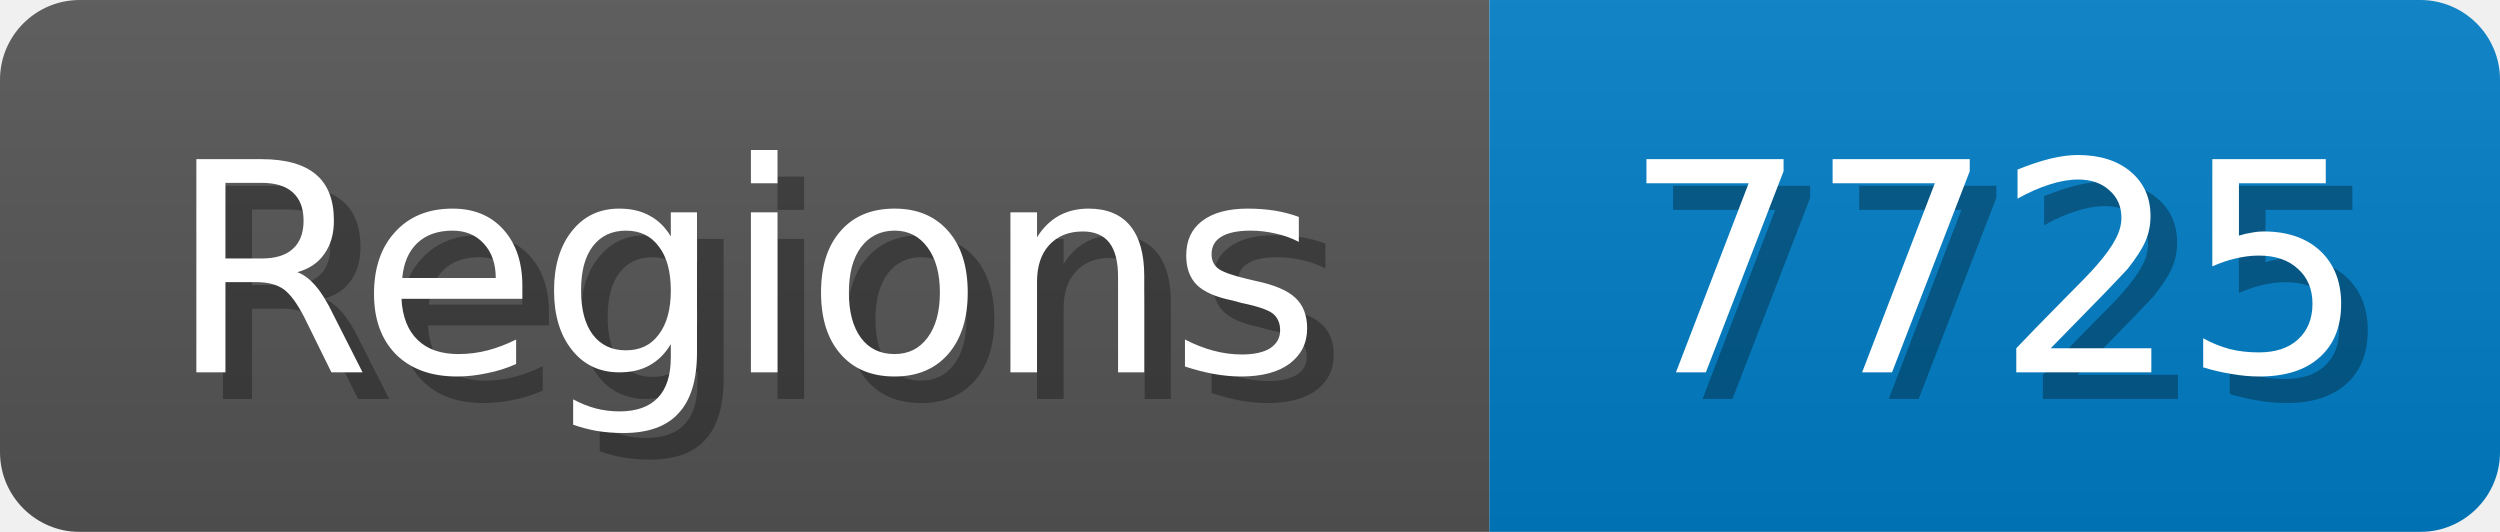
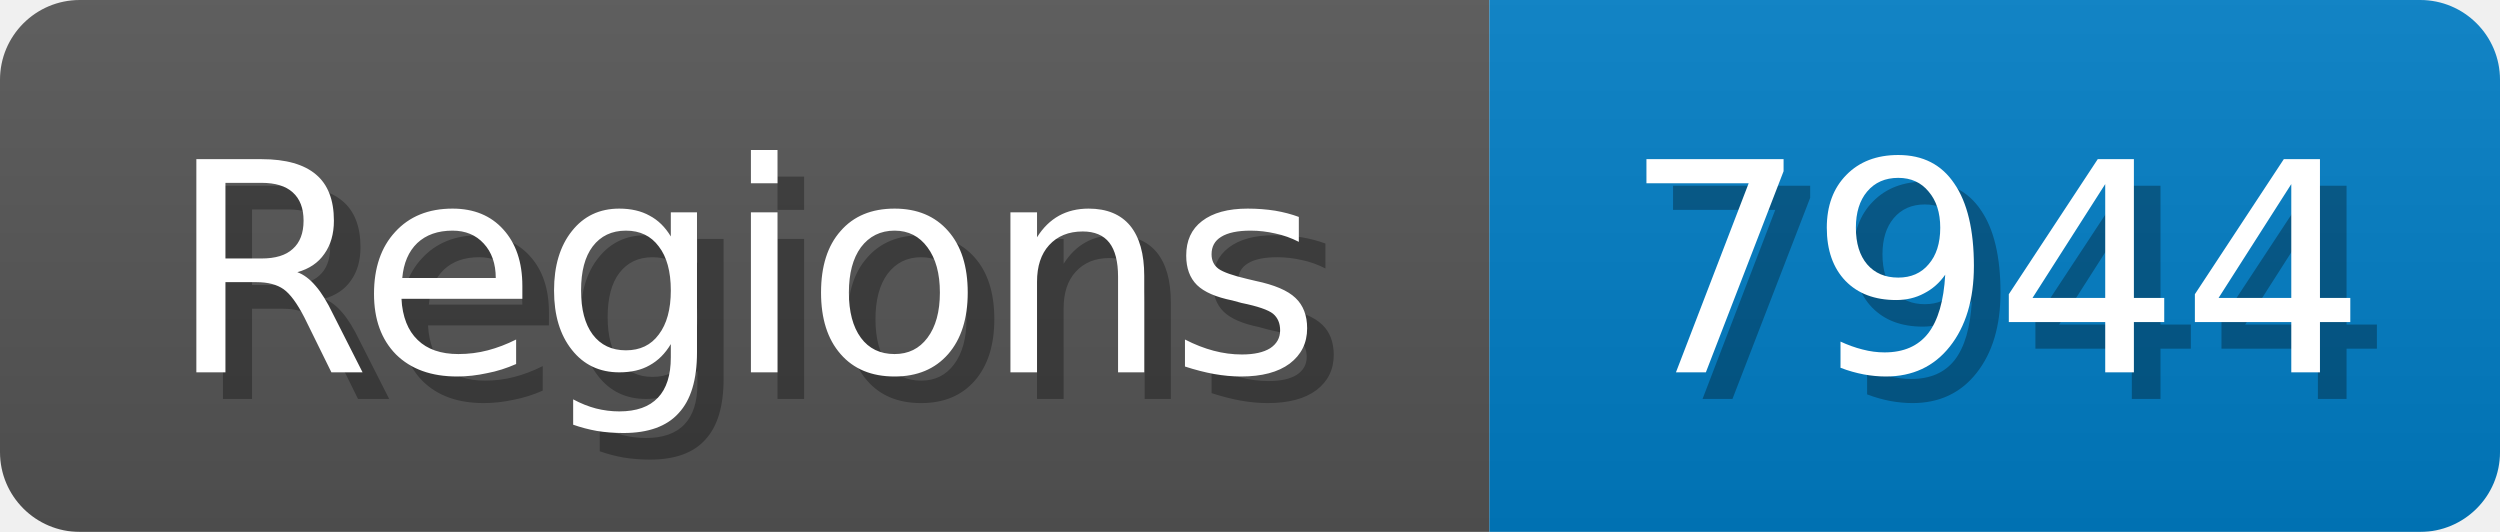
<svg xmlns="http://www.w3.org/2000/svg" width="94" height="20">
  <linearGradient id="b" x2="0" y2="100%">
    <stop offset="0" stop-color="#bbb" stop-opacity=".1" />
    <stop offset="1" stop-opacity=".1" />
  </linearGradient>
  <mask id="anybadge_1">
    <rect width="94" height="20" rx="3" fill="#fff" />
  </mask>
  <g mask="url(#anybadge_1)">
    <path fill="#555" d="M0 0h56v20H0z" />
    <path fill="#007ec6" d="M56 0h38v20H56z" />
    <path fill="url(#b)" d="M0 0h94v20H0z" />
  </g>
  <g fill="#fff" text-anchor="middle" font-family="DejaVu Sans,Verdana,Geneva,sans-serif" font-size="11">
    <text x="29.0" y="15" fill="#010101" fill-opacity=".3">Regions</text>
    <text x="28.0" y="14">Regions</text>
  </g>
  <g fill="#fff" text-anchor="middle" font-family="DejaVu Sans,Verdana,Geneva,sans-serif" font-size="11">
-     <text x="76.0" y="15" fill="#010101" fill-opacity=".3">7725</text>
-     <text x="75.0" y="14">7725</text>
+     <text x="76.0" y="15" fill="#010101" fill-opacity=".3">7944</text>
+     <text x="75.0" y="14">7944</text>
  </g>
</svg>
